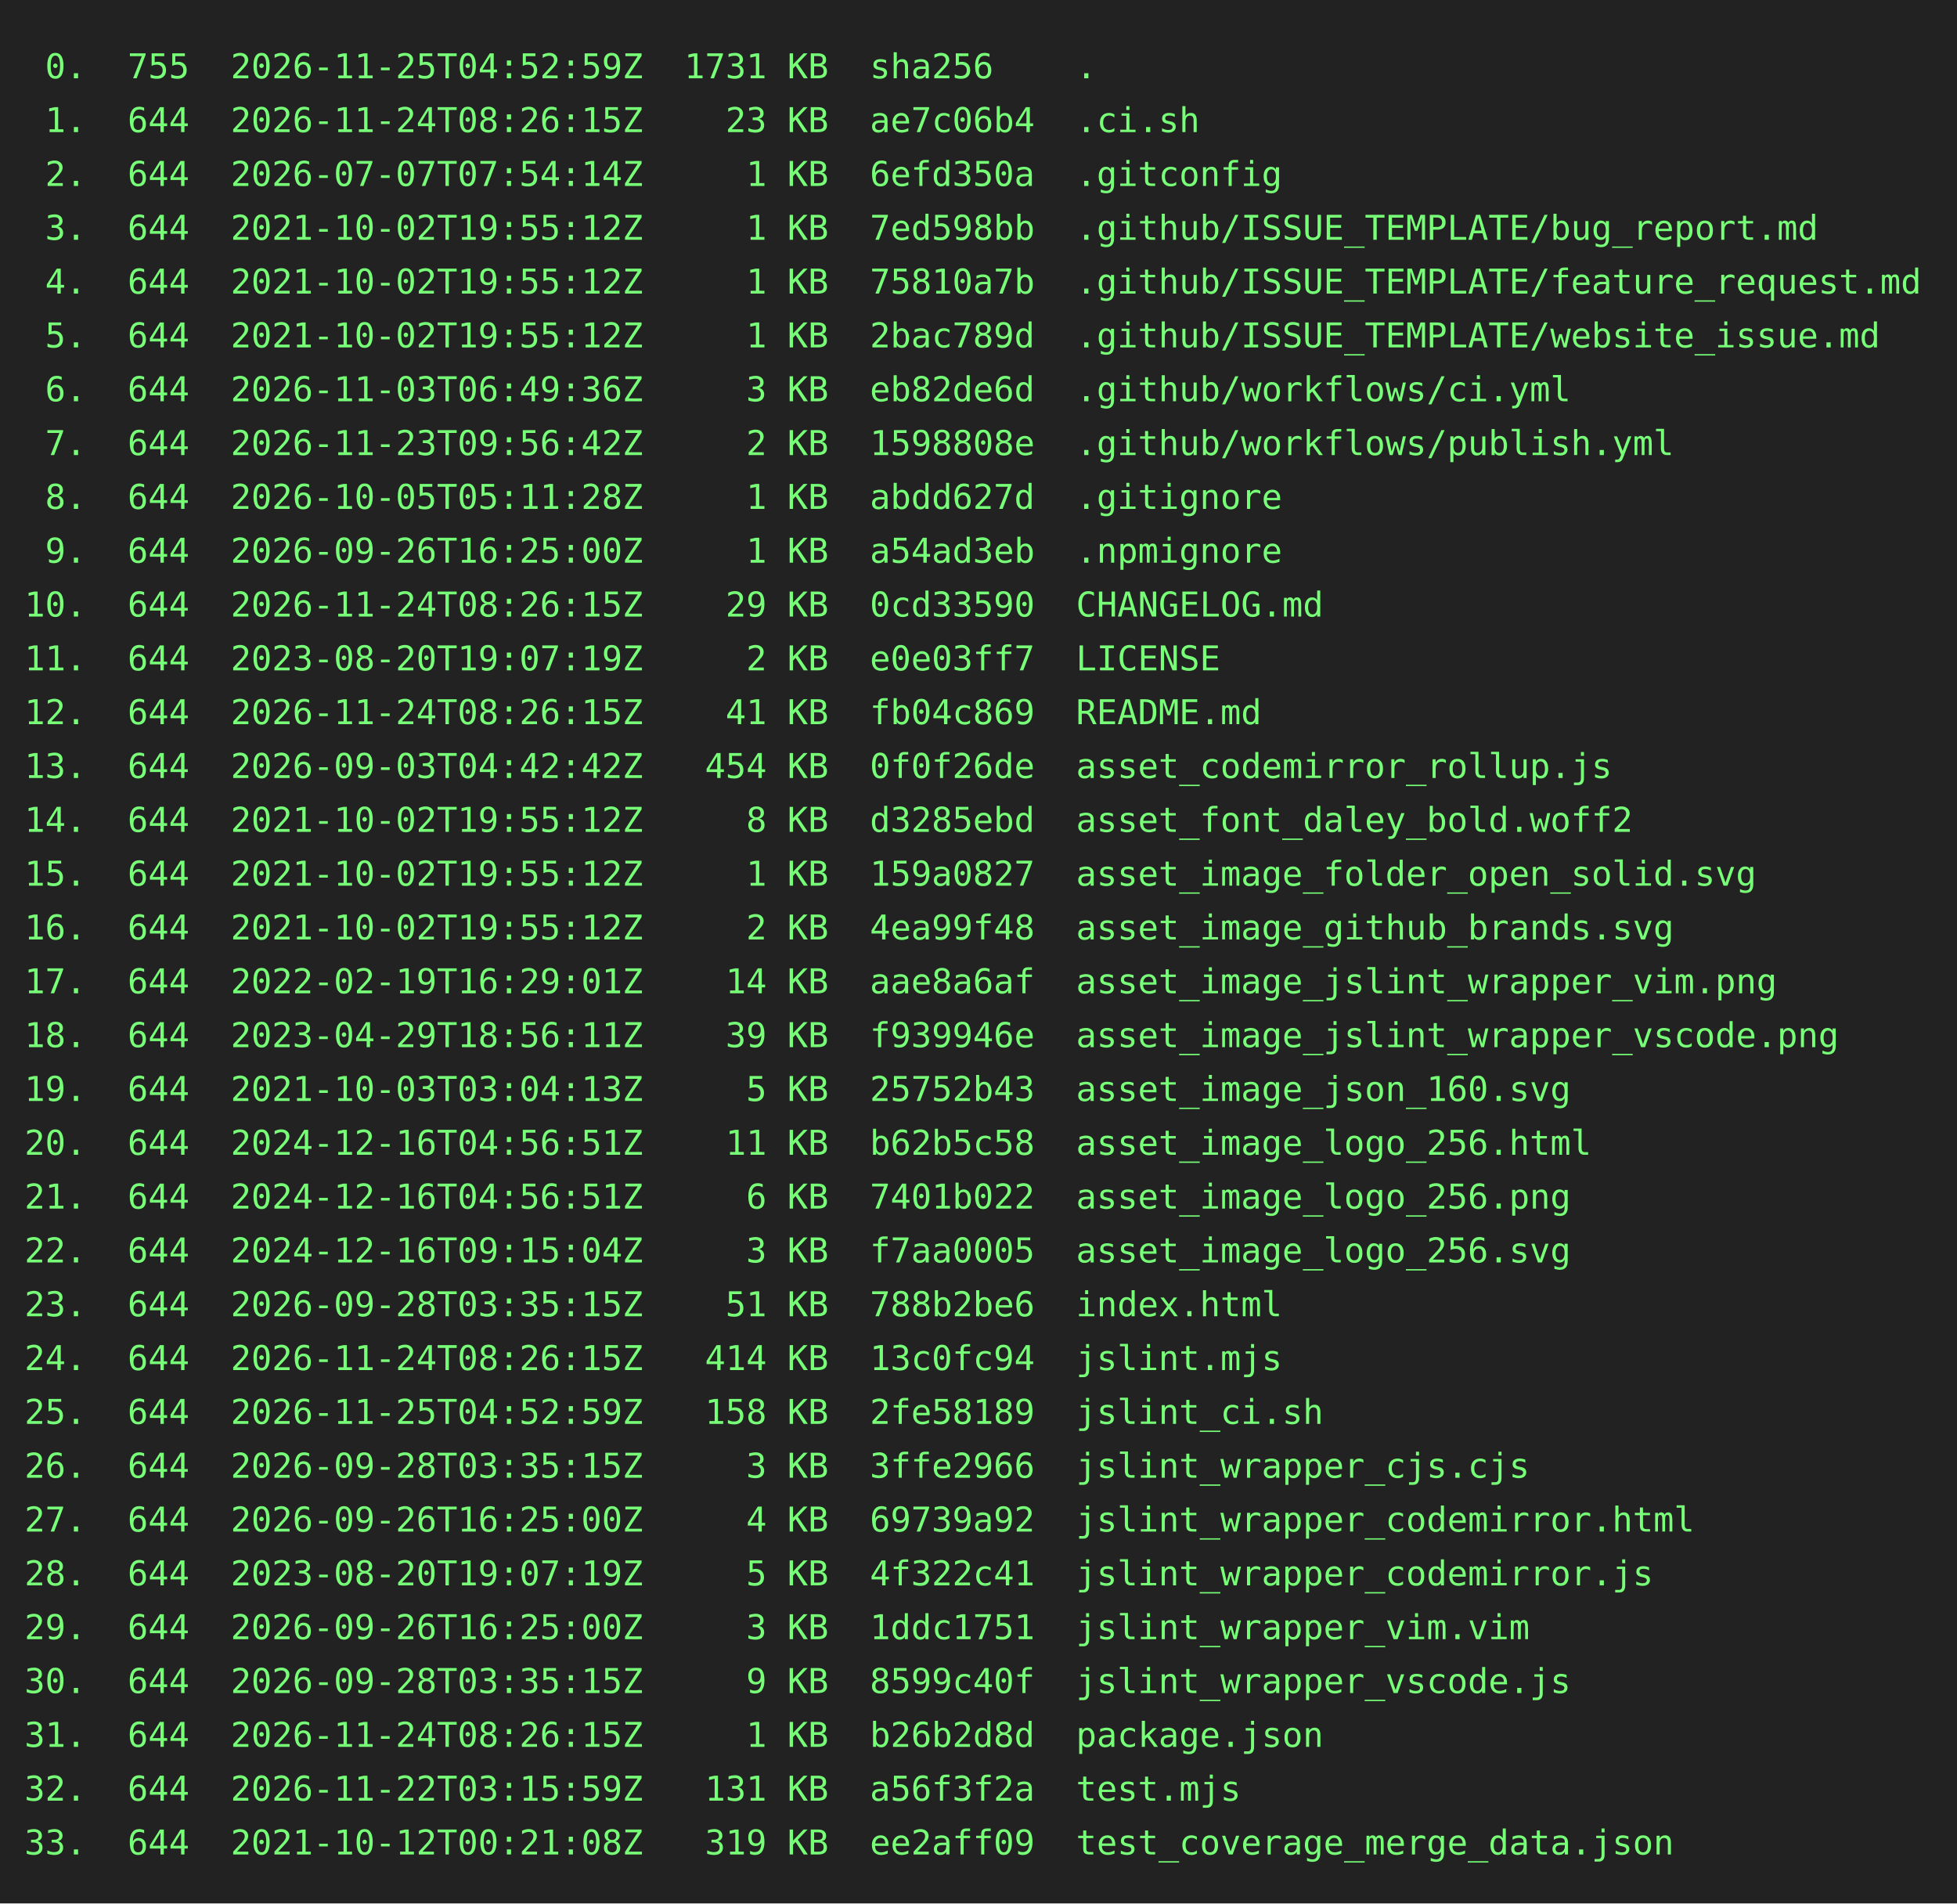
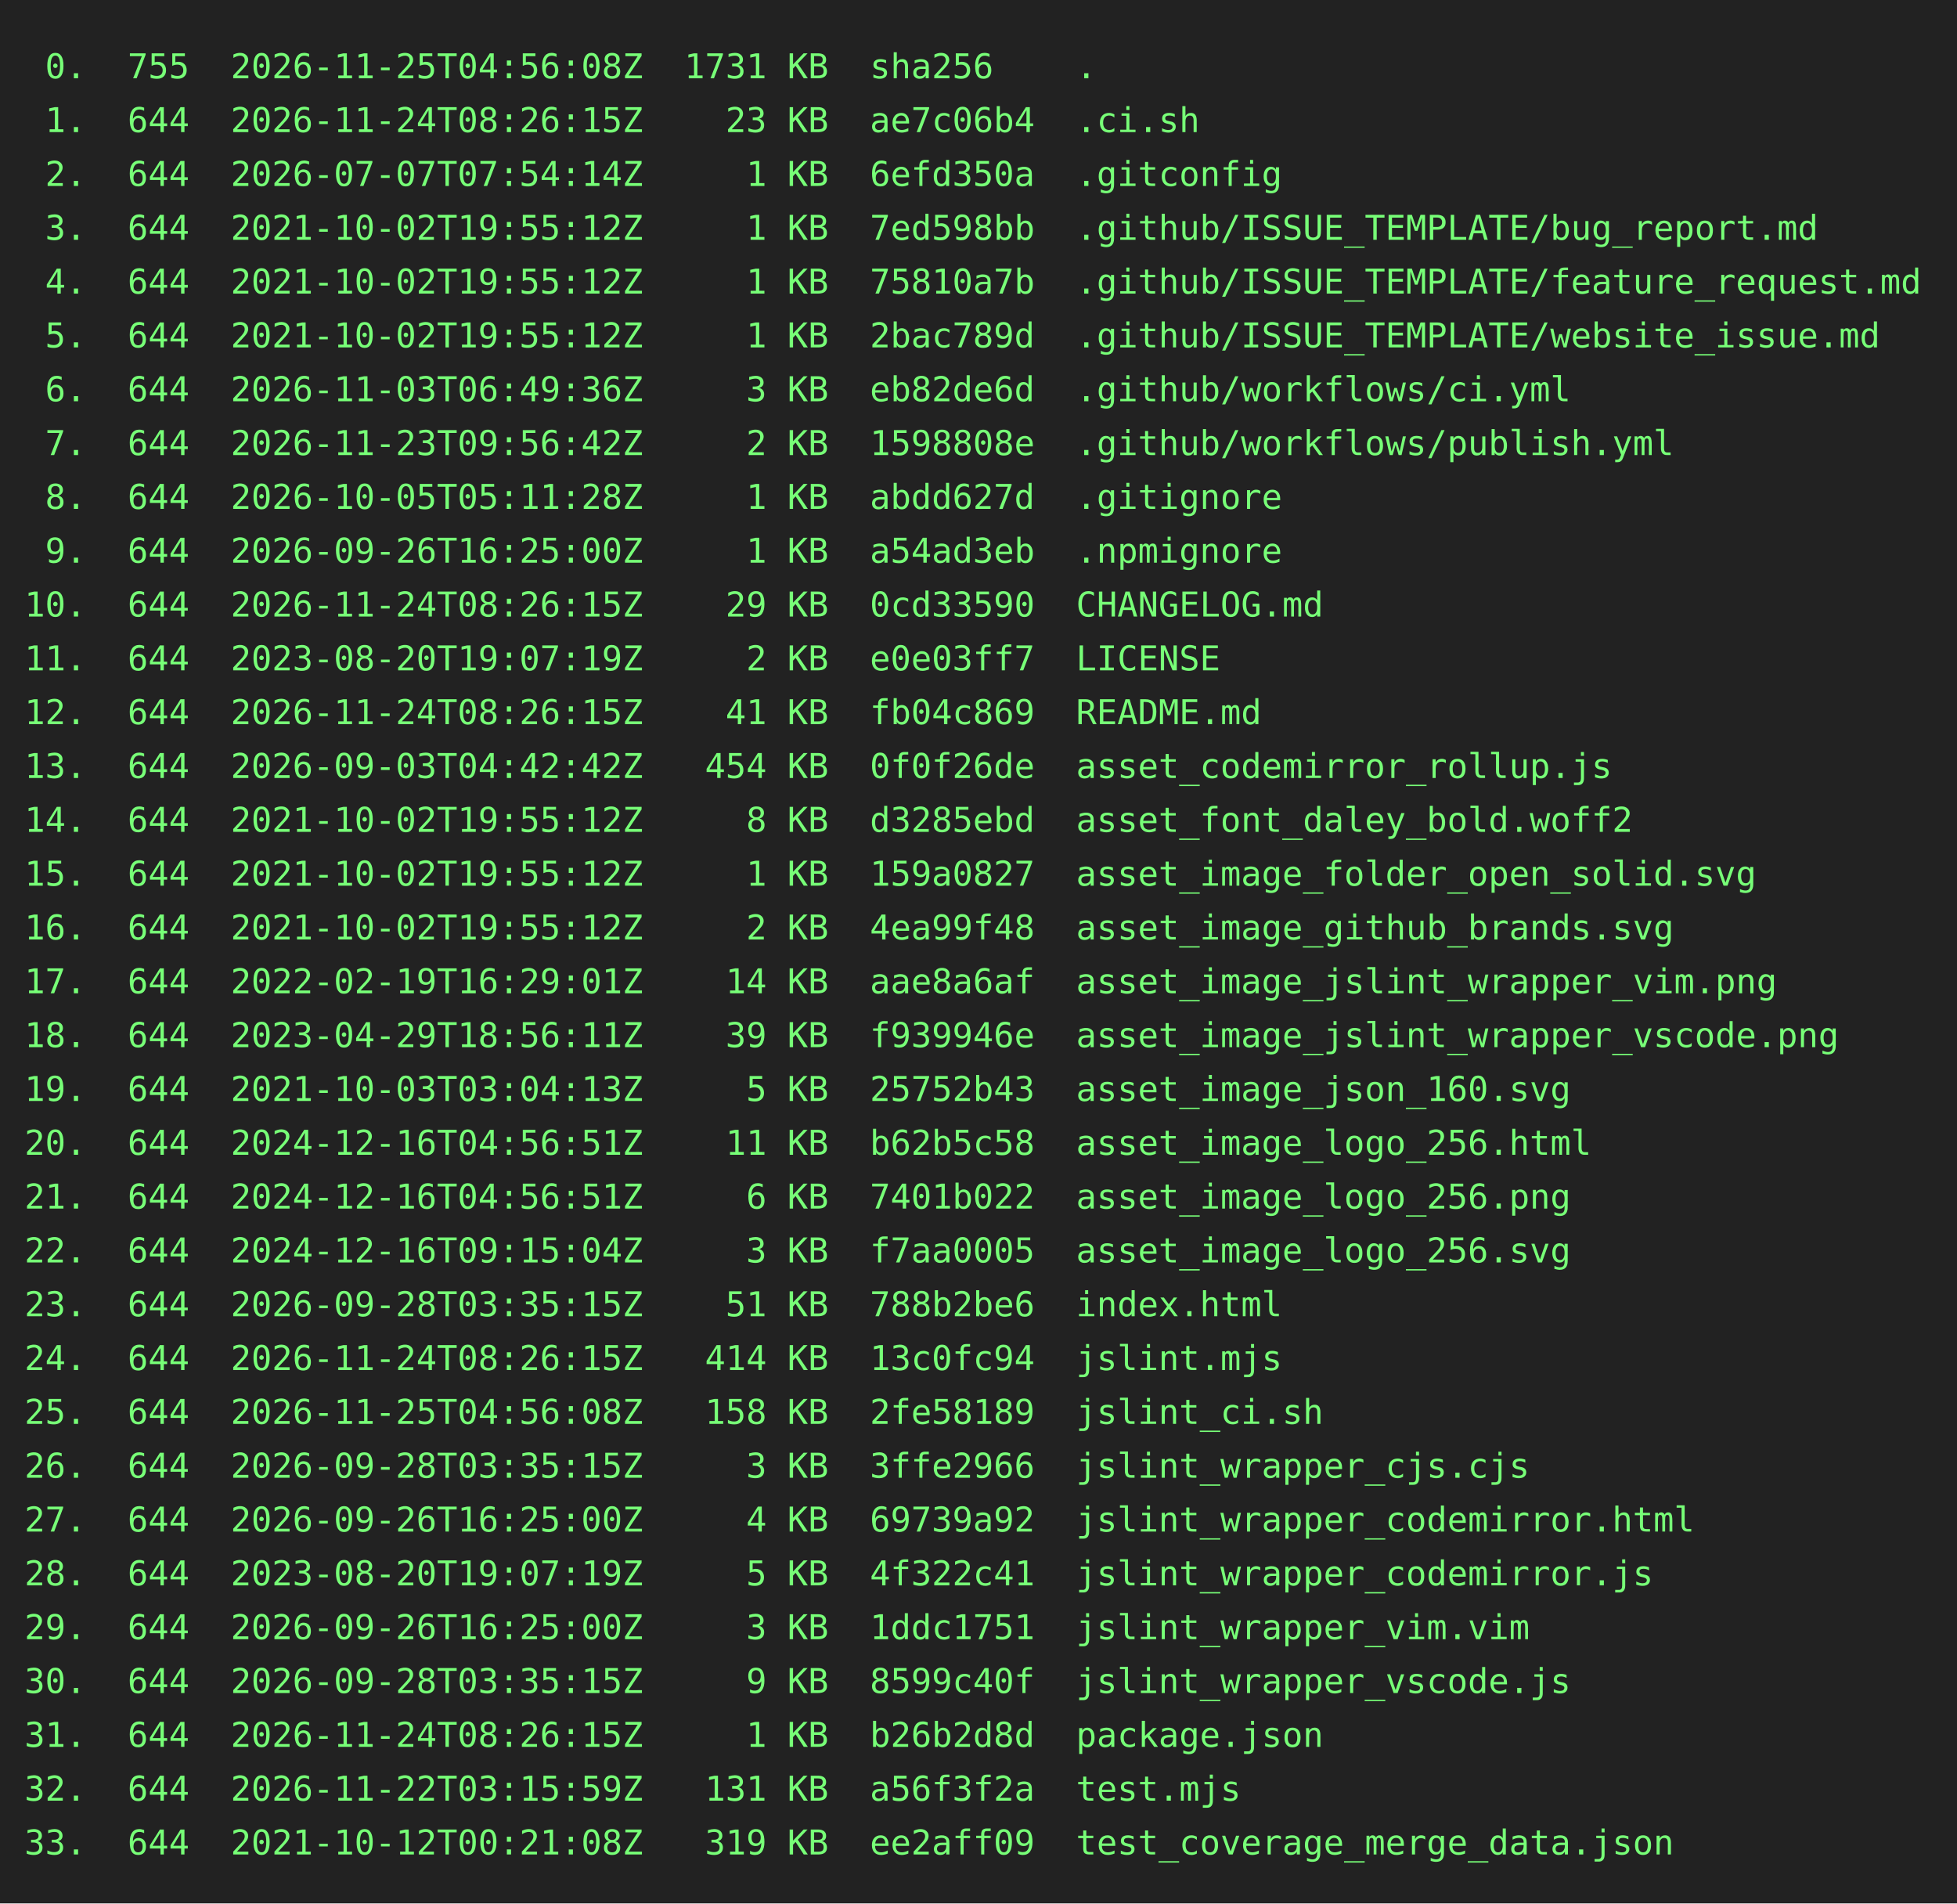
<svg xmlns="http://www.w3.org/2000/svg" height="778" width="800">
  <rect height="778" fill="#222" width="800" />
  <text fill="#7f7" font-family="consolas, menlo, monospace" font-size="14" xml:space="preserve">
-     <tspan lengthAdjust="spacingAndGlyphs" textLength="768" x="10" y="32"> 0.  755  2026-11-25T04:52:59Z  1731 KB  sha256    .                                             </tspan>
+     <tspan lengthAdjust="spacingAndGlyphs" textLength="768" x="10" y="32"> 0.  755  2026-11-25T04:56:08Z  1731 KB  sha256    .                                             </tspan>
    <tspan lengthAdjust="spacingAndGlyphs" textLength="768" x="10" y="54"> 1.  644  2026-11-24T08:26:15Z    23 KB  ae7c06b4  .ci.sh                                        </tspan>
    <tspan lengthAdjust="spacingAndGlyphs" textLength="768" x="10" y="76"> 2.  644  2026-07-07T07:54:14Z     1 KB  6efd350a  .gitconfig                                    </tspan>
    <tspan lengthAdjust="spacingAndGlyphs" textLength="768" x="10" y="98"> 3.  644  2021-10-02T19:55:12Z     1 KB  7ed598bb  .github/ISSUE_TEMPLATE/bug_report.md          </tspan>
    <tspan lengthAdjust="spacingAndGlyphs" textLength="768" x="10" y="120"> 4.  644  2021-10-02T19:55:12Z     1 KB  75810a7b  .github/ISSUE_TEMPLATE/feature_request.md     </tspan>
    <tspan lengthAdjust="spacingAndGlyphs" textLength="768" x="10" y="142"> 5.  644  2021-10-02T19:55:12Z     1 KB  2bac789d  .github/ISSUE_TEMPLATE/website_issue.md       </tspan>
    <tspan lengthAdjust="spacingAndGlyphs" textLength="768" x="10" y="164"> 6.  644  2026-11-03T06:49:36Z     3 KB  eb82de6d  .github/workflows/ci.yml                      </tspan>
    <tspan lengthAdjust="spacingAndGlyphs" textLength="768" x="10" y="186"> 7.  644  2026-11-23T09:56:42Z     2 KB  1598808e  .github/workflows/publish.yml                 </tspan>
    <tspan lengthAdjust="spacingAndGlyphs" textLength="768" x="10" y="208"> 8.  644  2026-10-05T05:11:28Z     1 KB  abdd627d  .gitignore                                    </tspan>
    <tspan lengthAdjust="spacingAndGlyphs" textLength="768" x="10" y="230"> 9.  644  2026-09-26T16:25:00Z     1 KB  a54ad3eb  .npmignore                                    </tspan>
    <tspan lengthAdjust="spacingAndGlyphs" textLength="768" x="10" y="252">10.  644  2026-11-24T08:26:15Z    29 KB  0cd33590  CHANGELOG.md                                  </tspan>
    <tspan lengthAdjust="spacingAndGlyphs" textLength="768" x="10" y="274">11.  644  2023-08-20T19:07:19Z     2 KB  e0e03ff7  LICENSE                                       </tspan>
    <tspan lengthAdjust="spacingAndGlyphs" textLength="768" x="10" y="296">12.  644  2026-11-24T08:26:15Z    41 KB  fb04c869  README.md                                     </tspan>
    <tspan lengthAdjust="spacingAndGlyphs" textLength="768" x="10" y="318">13.  644  2026-09-03T04:42:42Z   454 KB  0f0f26de  asset_codemirror_rollup.js                    </tspan>
    <tspan lengthAdjust="spacingAndGlyphs" textLength="768" x="10" y="340">14.  644  2021-10-02T19:55:12Z     8 KB  d3285ebd  asset_font_daley_bold.woff2                   </tspan>
    <tspan lengthAdjust="spacingAndGlyphs" textLength="768" x="10" y="362">15.  644  2021-10-02T19:55:12Z     1 KB  159a0827  asset_image_folder_open_solid.svg             </tspan>
    <tspan lengthAdjust="spacingAndGlyphs" textLength="768" x="10" y="384">16.  644  2021-10-02T19:55:12Z     2 KB  4ea99f48  asset_image_github_brands.svg                 </tspan>
    <tspan lengthAdjust="spacingAndGlyphs" textLength="768" x="10" y="406">17.  644  2022-02-19T16:29:01Z    14 KB  aae8a6af  asset_image_jslint_wrapper_vim.png            </tspan>
    <tspan lengthAdjust="spacingAndGlyphs" textLength="768" x="10" y="428">18.  644  2023-04-29T18:56:11Z    39 KB  f939946e  asset_image_jslint_wrapper_vscode.png         </tspan>
    <tspan lengthAdjust="spacingAndGlyphs" textLength="768" x="10" y="450">19.  644  2021-10-03T03:04:13Z     5 KB  25752b43  asset_image_json_160.svg                      </tspan>
    <tspan lengthAdjust="spacingAndGlyphs" textLength="768" x="10" y="472">20.  644  2024-12-16T04:56:51Z    11 KB  b62b5c58  asset_image_logo_256.html                     </tspan>
    <tspan lengthAdjust="spacingAndGlyphs" textLength="768" x="10" y="494">21.  644  2024-12-16T04:56:51Z     6 KB  7401b022  asset_image_logo_256.png                      </tspan>
    <tspan lengthAdjust="spacingAndGlyphs" textLength="768" x="10" y="516">22.  644  2024-12-16T09:15:04Z     3 KB  f7aa0005  asset_image_logo_256.svg                      </tspan>
    <tspan lengthAdjust="spacingAndGlyphs" textLength="768" x="10" y="538">23.  644  2026-09-28T03:35:15Z    51 KB  788b2be6  index.html                                    </tspan>
    <tspan lengthAdjust="spacingAndGlyphs" textLength="768" x="10" y="560">24.  644  2026-11-24T08:26:15Z   414 KB  13c0fc94  jslint.mjs                                    </tspan>
-     <tspan lengthAdjust="spacingAndGlyphs" textLength="768" x="10" y="582">25.  644  2026-11-25T04:52:59Z   158 KB  2fe58189  jslint_ci.sh                                  </tspan>
+     <tspan lengthAdjust="spacingAndGlyphs" textLength="768" x="10" y="582">25.  644  2026-11-25T04:56:08Z   158 KB  2fe58189  jslint_ci.sh                                  </tspan>
    <tspan lengthAdjust="spacingAndGlyphs" textLength="768" x="10" y="604">26.  644  2026-09-28T03:35:15Z     3 KB  3ffe2966  jslint_wrapper_cjs.cjs                        </tspan>
    <tspan lengthAdjust="spacingAndGlyphs" textLength="768" x="10" y="626">27.  644  2026-09-26T16:25:00Z     4 KB  69739a92  jslint_wrapper_codemirror.html                </tspan>
    <tspan lengthAdjust="spacingAndGlyphs" textLength="768" x="10" y="648">28.  644  2023-08-20T19:07:19Z     5 KB  4f322c41  jslint_wrapper_codemirror.js                  </tspan>
    <tspan lengthAdjust="spacingAndGlyphs" textLength="768" x="10" y="670">29.  644  2026-09-26T16:25:00Z     3 KB  1ddc1751  jslint_wrapper_vim.vim                        </tspan>
    <tspan lengthAdjust="spacingAndGlyphs" textLength="768" x="10" y="692">30.  644  2026-09-28T03:35:15Z     9 KB  8599c40f  jslint_wrapper_vscode.js                      </tspan>
    <tspan lengthAdjust="spacingAndGlyphs" textLength="768" x="10" y="714">31.  644  2026-11-24T08:26:15Z     1 KB  b26b2d8d  package.json                                  </tspan>
    <tspan lengthAdjust="spacingAndGlyphs" textLength="768" x="10" y="736">32.  644  2026-11-22T03:15:59Z   131 KB  a56f3f2a  test.mjs                                      </tspan>
    <tspan lengthAdjust="spacingAndGlyphs" textLength="768" x="10" y="758">33.  644  2021-10-12T00:21:08Z   319 KB  ee2aff09  test_coverage_merge_data.json                 </tspan>
  </text>
</svg>
